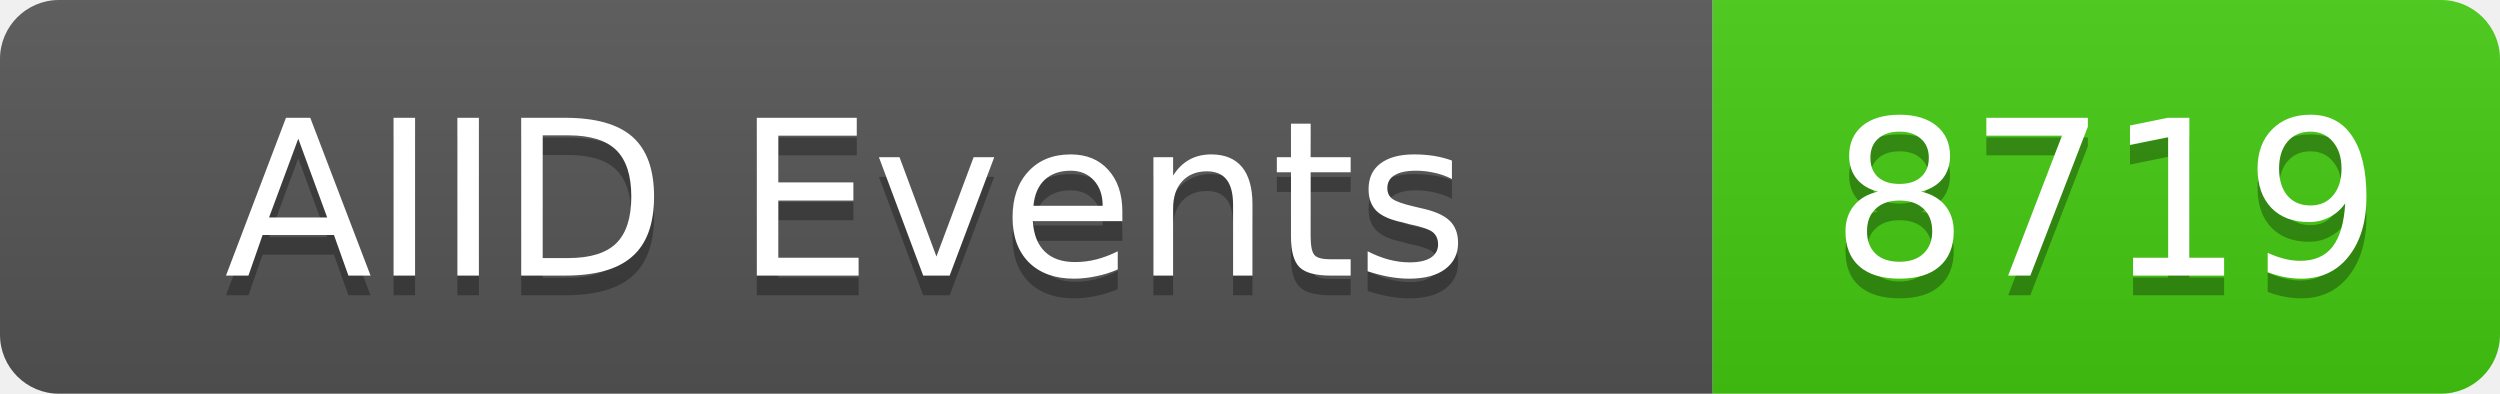
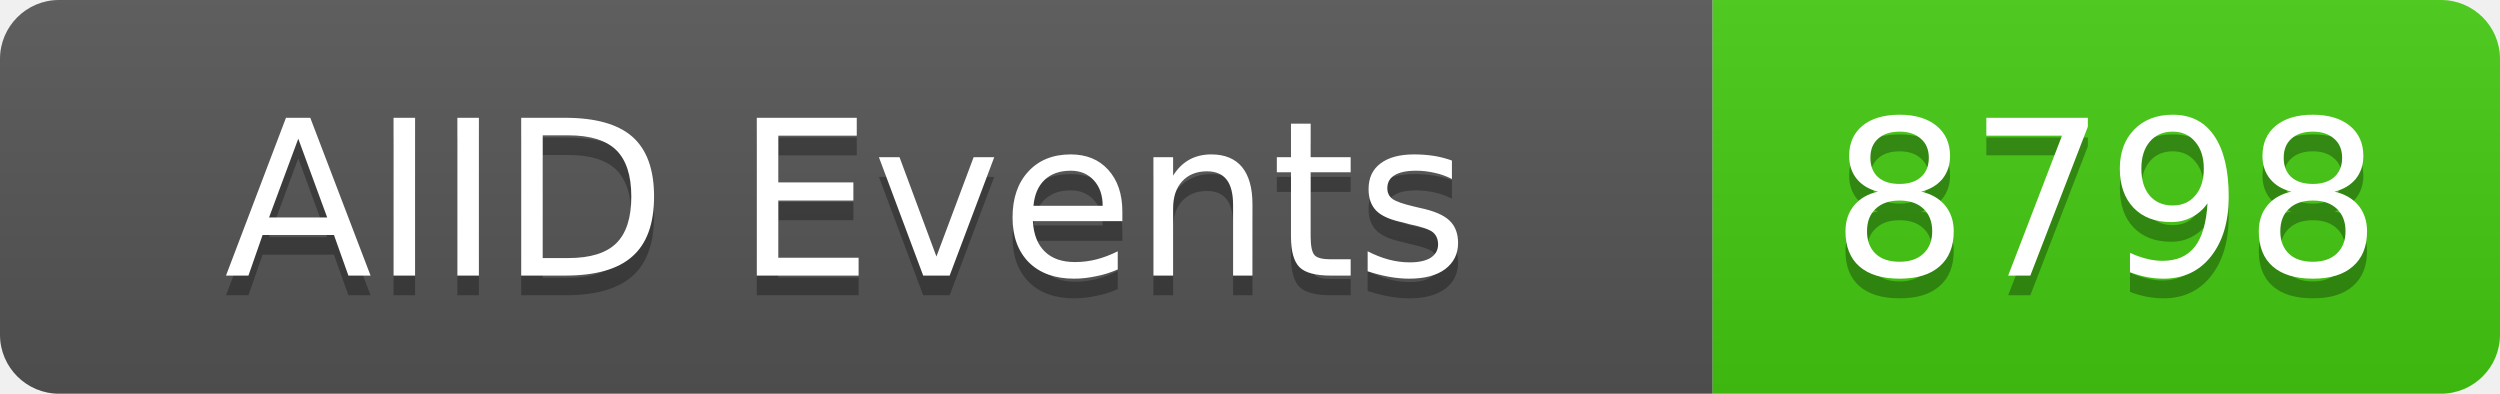
<svg xmlns="http://www.w3.org/2000/svg" width="127" height="20">
  <linearGradient id="b" x2="0" y2="100%">
    <stop offset="0" stop-color="#bbb" stop-opacity=".1" />
    <stop offset="1" stop-opacity=".1" />
  </linearGradient>
  <clipPath id="a">
    <rect width="127" height="20" rx="3" fill="#fff" />
  </clipPath>
  <g clip-path="url(#a)">
    <rect width="87" height="20" fill="#555" />
    <rect x="87" width="40" height="20" fill="#4c1" />
    <rect width="127" height="20" fill="url(#b)" />
  </g>
  <g fill="#fff" text-anchor="middle" font-family="DejaVu Sans,Verdana,Geneva,sans-serif" font-size="11">
    <text x="43" y="15" fill="#010101" fill-opacity=".3">AIID Events</text>
    <text x="43" y="14">AIID Events</text>
-     <text x="107" y="15" fill="#010101" fill-opacity=".3">8719</text>
-     <text x="107" y="14">8719</text>
+     <text x="107" y="15" fill="#010101" fill-opacity=".3">8798</text>
+     <text x="107" y="14">8798</text>
  </g>
</svg>
